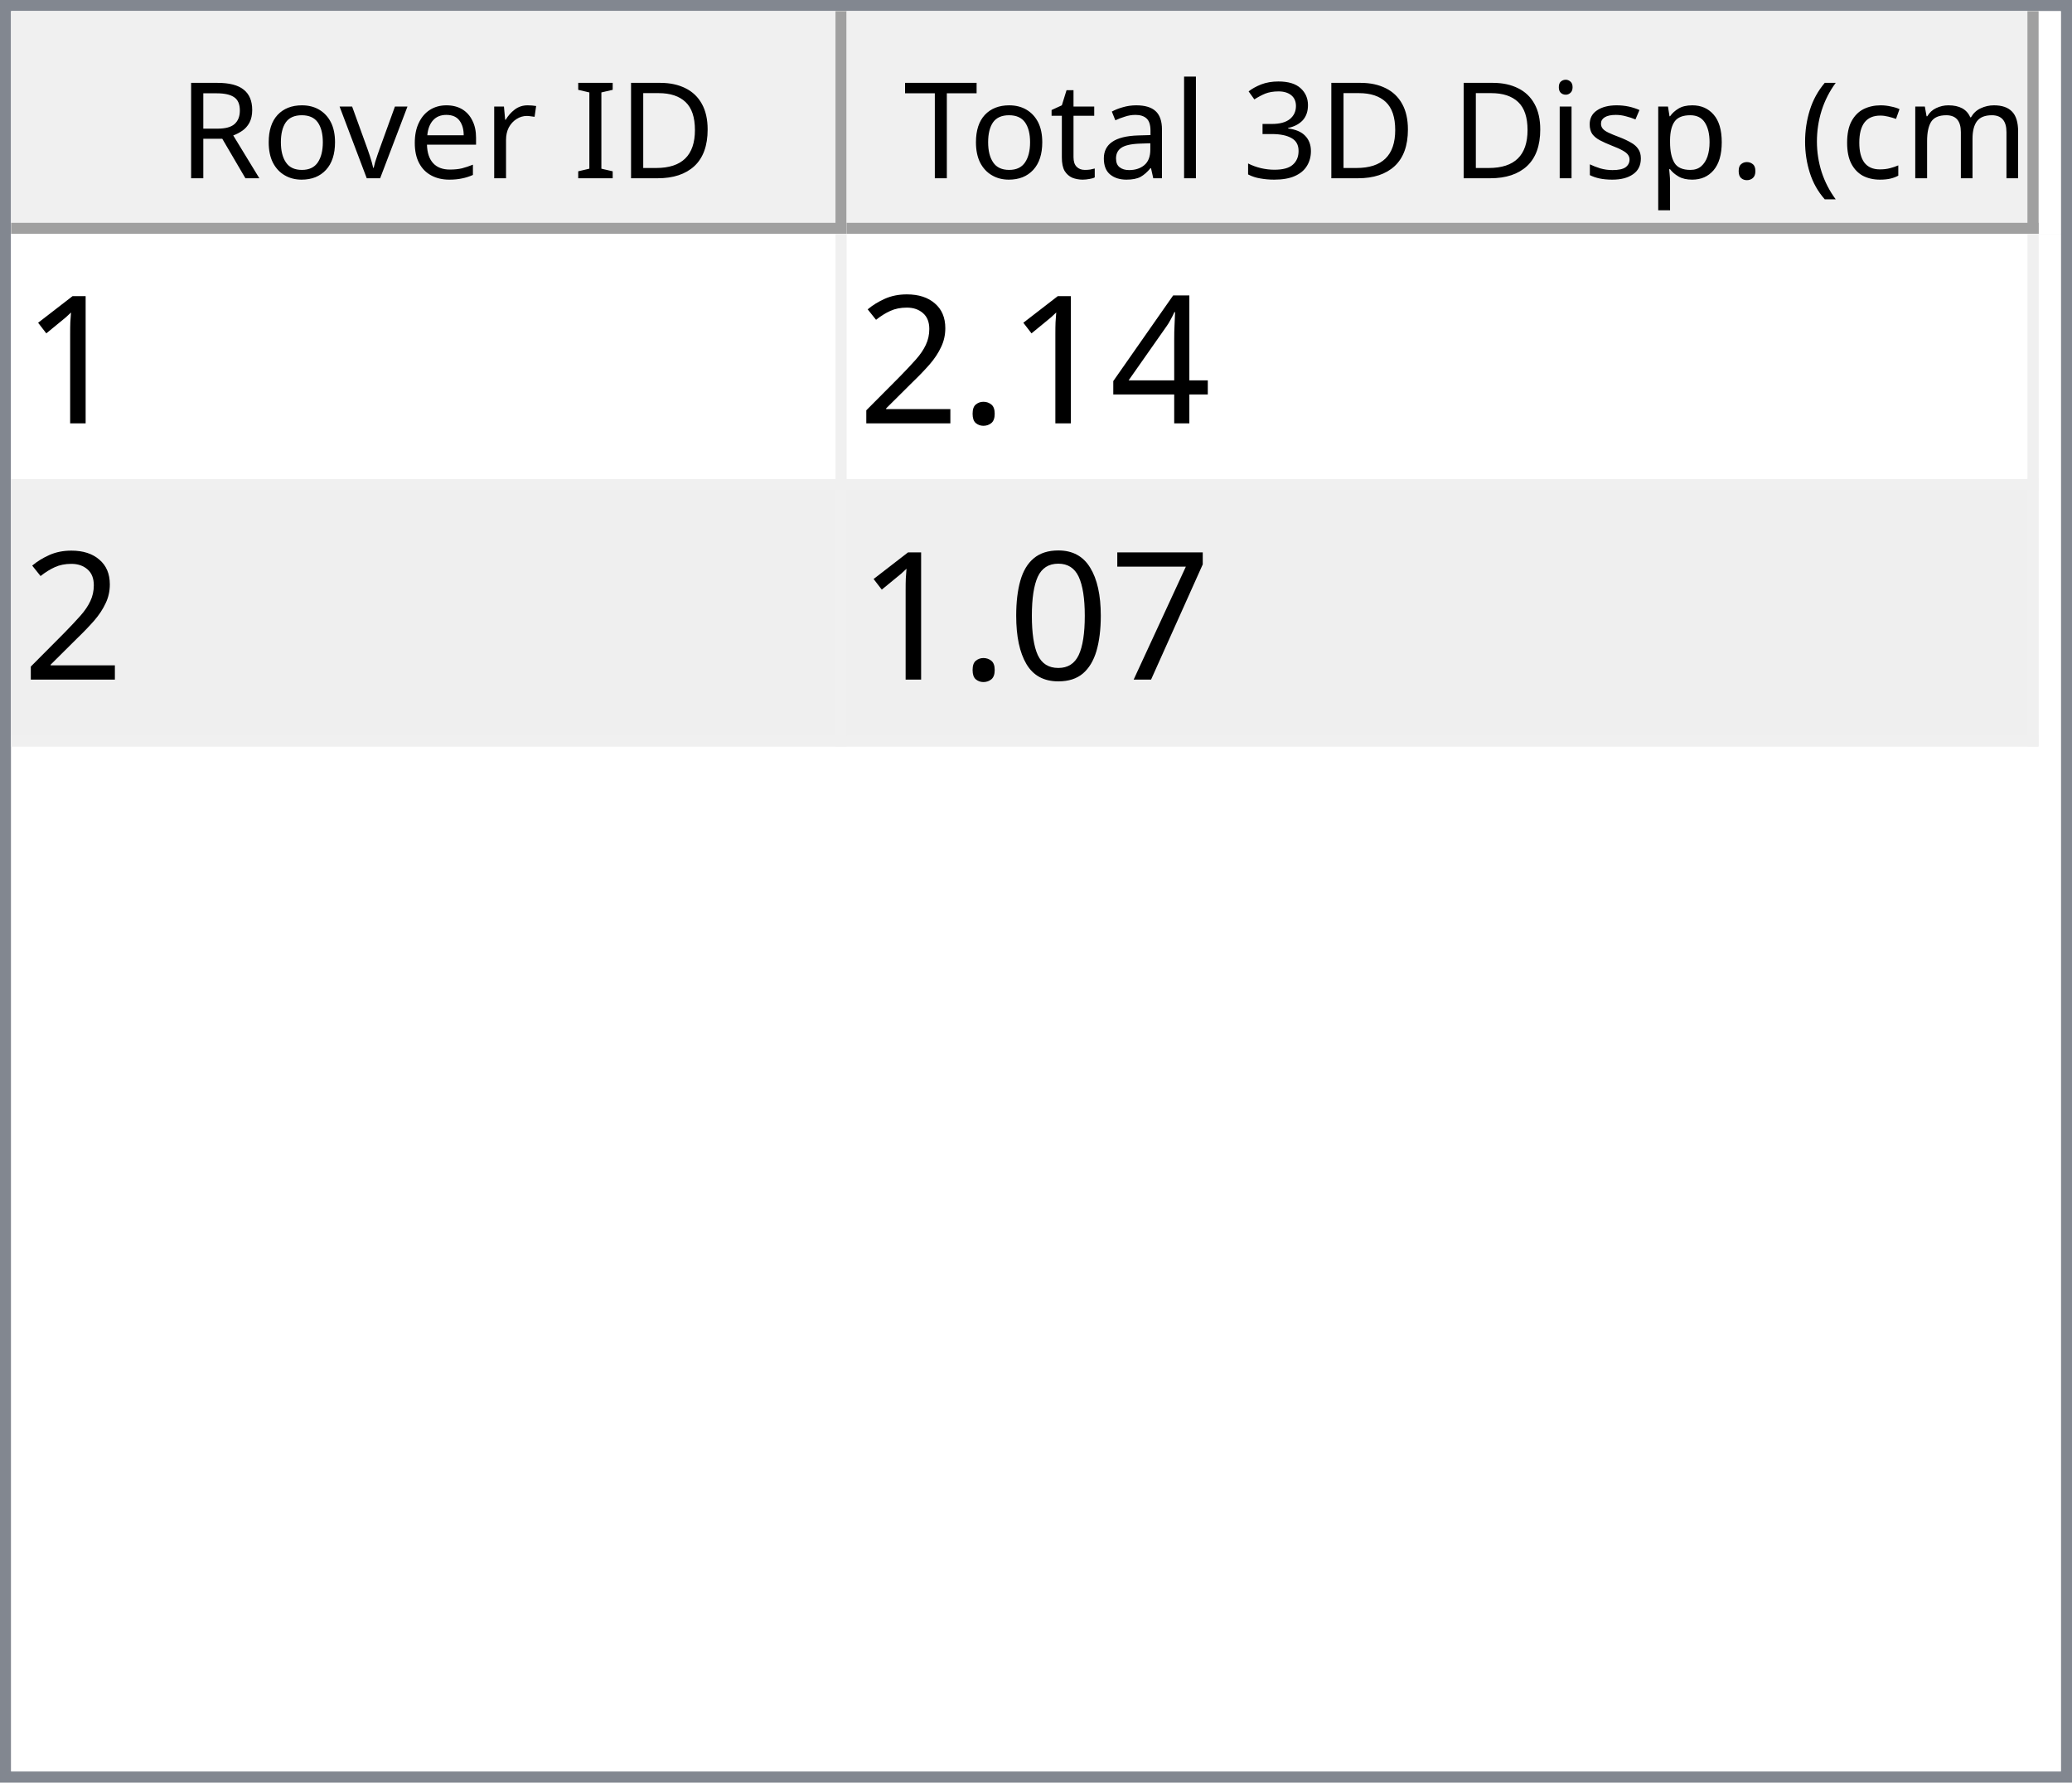
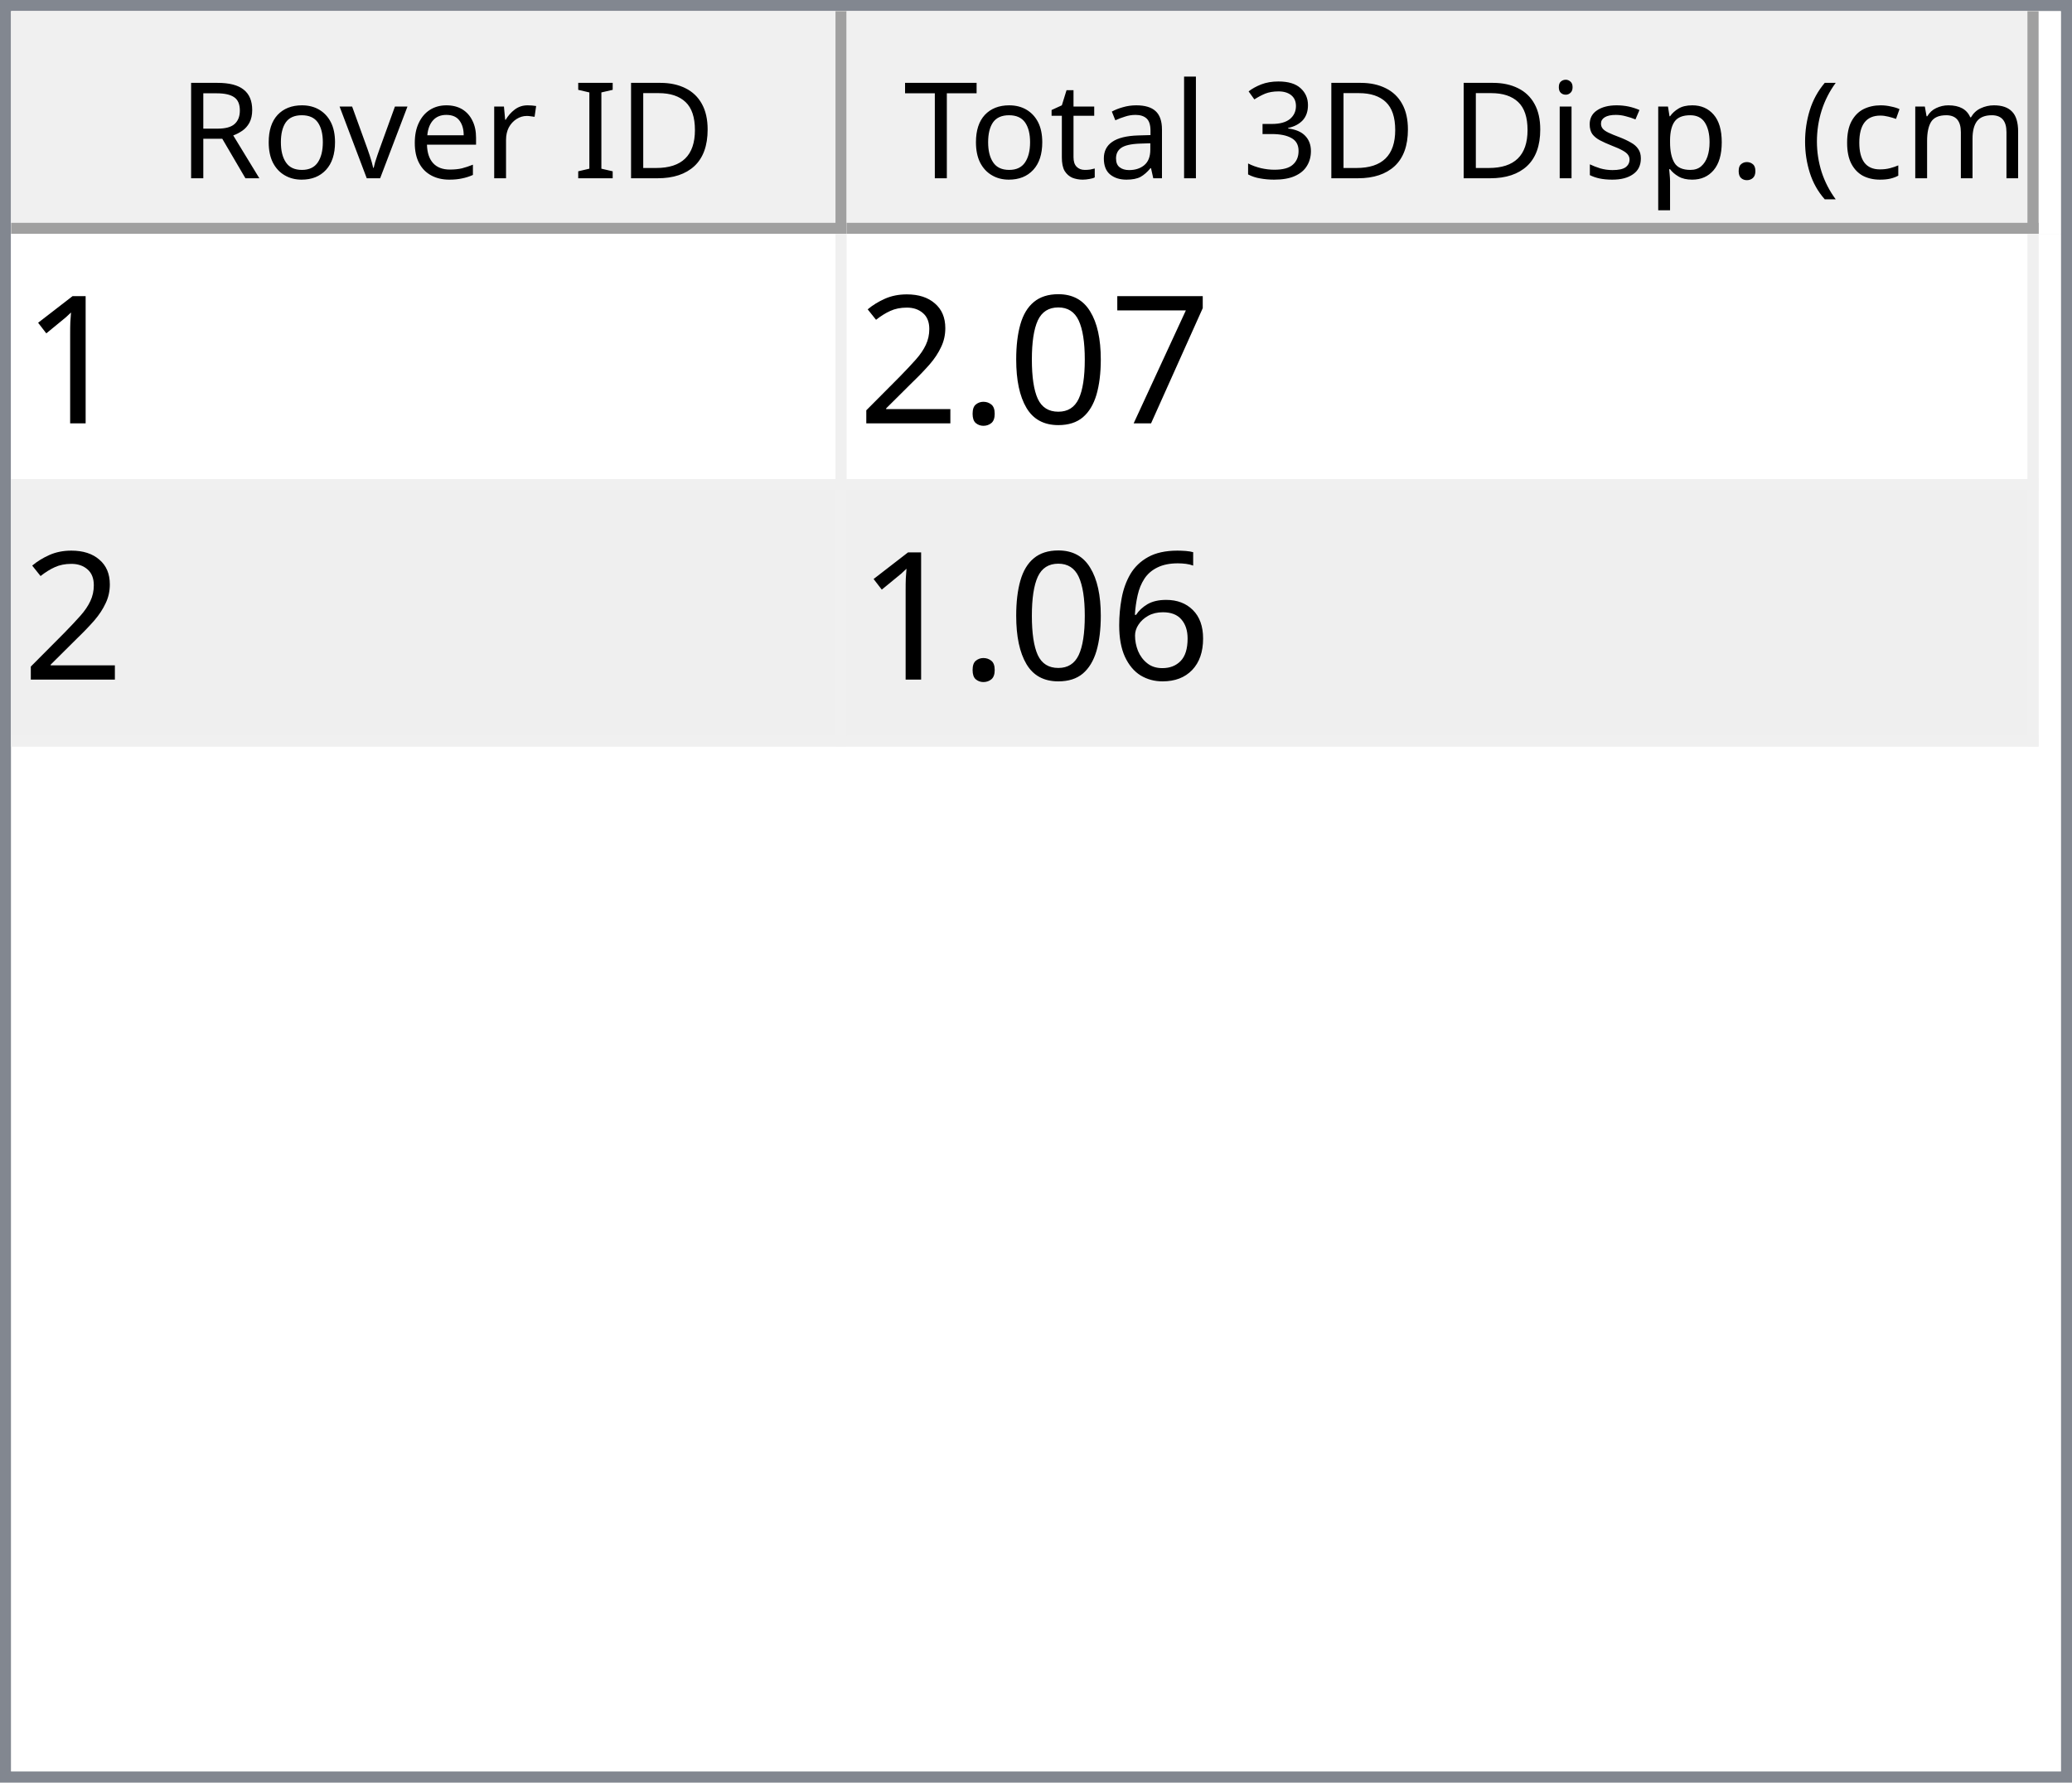
<svg xmlns="http://www.w3.org/2000/svg" style="fill-opacity:1; color-rendering:auto; color-interpolation:auto; text-rendering:auto; stroke:black; stroke-linecap:square; stroke-miterlimit:10; shape-rendering:auto; stroke-opacity:1; fill:black; stroke-dasharray:none; font-weight:normal; stroke-width:1; font-family:'Dialog'; font-style:normal; stroke-linejoin:miter; font-size:12px; stroke-dashoffset:0; image-rendering:auto;" width="186" height="160">
  <defs id="genericDefs" />
  <g>
    <defs id="defs1">
      <clipPath clipPathUnits="userSpaceOnUse" id="clipPath1">
        <path d="M0 0 L186 0 L186 160 L0 160 L0 0 Z" />
      </clipPath>
      <clipPath clipPathUnits="userSpaceOnUse" id="clipPath2">
        <path d="M0 0 L0 160 L186 160 L186 0 Z" />
      </clipPath>
      <clipPath clipPathUnits="userSpaceOnUse" id="clipPath3">
        <path d="M0 0 L0 20 L184 20 L184 0 Z" />
      </clipPath>
      <clipPath clipPathUnits="userSpaceOnUse" id="clipPath4">
        <path d="M0 0 L0 20 L75 20 L75 0 Z" />
      </clipPath>
      <clipPath clipPathUnits="userSpaceOnUse" id="clipPath5">
        <path d="M1 1 L1 19 L74 19 L74 1 Z" />
      </clipPath>
      <clipPath clipPathUnits="userSpaceOnUse" id="clipPath6">
        <path d="M0 0 L0 18 L73 18 L73 0 Z" />
      </clipPath>
      <clipPath clipPathUnits="userSpaceOnUse" id="clipPath7">
        <path d="M-0.5 -0.5 L-0.5 19.5 L74.5 19.5 L74.5 -0.5 Z" />
      </clipPath>
      <clipPath clipPathUnits="userSpaceOnUse" id="clipPath8">
        <path d="M0 0 L0 20 L107 20 L107 0 Z" />
      </clipPath>
      <clipPath clipPathUnits="userSpaceOnUse" id="clipPath9">
        <path d="M1 1 L1 19 L106 19 L106 1 Z" />
      </clipPath>
      <clipPath clipPathUnits="userSpaceOnUse" id="clipPath10">
        <path d="M0 0 L0 18 L105 18 L105 0 Z" />
      </clipPath>
      <clipPath clipPathUnits="userSpaceOnUse" id="clipPath11">
        <path d="M-0.5 -0.5 L-0.5 19.5 L106.5 19.5 L106.5 -0.5 Z" />
      </clipPath>
      <clipPath clipPathUnits="userSpaceOnUse" id="clipPath12">
        <path d="M0 0 L0 138 L184 138 L184 0 Z" />
      </clipPath>
      <clipPath clipPathUnits="userSpaceOnUse" id="clipPath13">
        <path d="M0 0 L0 46 L182 46 L182 0 Z" />
      </clipPath>
      <clipPath clipPathUnits="userSpaceOnUse" id="clipPath14">
        <path d="M-0.5 -0.5 L-0.5 45.5 L181.5 45.5 L181.5 -0.5 Z" />
      </clipPath>
      <clipPath clipPathUnits="userSpaceOnUse" id="clipPath15">
        <path d="M0 0 L0 22 L74 22 L74 0 Z" />
      </clipPath>
      <clipPath clipPathUnits="userSpaceOnUse" id="clipPath16">
        <path d="M0 0 L0 22 L106 22 L106 0 Z" />
      </clipPath>
      <font horiz-adv-x="64.551" id="font1">
        <font-face ascent="107.91" descent="25.098" units-per-em="100" style="font-style:normal; font-family:Segoe UI; font-weight:normal;" />
        <missing-glyph horiz-adv-x="64.551" d="M8.109 0 L8.109 68.266 L56.453 68.266 L56.453 0 L8.109 0 ZM15.328 7.234 L49.219 7.234 L49.219 61.031 L15.328 61.031 L15.328 7.234 Z" />
        <glyph unicode="D" horiz-adv-x="70.117" d="M9.188 0 L9.188 70.016 L28.516 70.016 Q65.531 70.016 65.531 35.891 Q65.531 19.672 55.25 9.836 Q44.969 0 27.734 0 L9.188 0 ZM17.391 62.594 L17.391 7.422 L27.828 7.422 Q41.609 7.422 49.273 14.797 Q56.938 22.172 56.938 35.688 Q56.938 62.594 28.328 62.594 L17.391 62.594 Z" />
        <glyph unicode="I" horiz-adv-x="26.611" d="M17.391 0 L9.188 0 L9.188 70.016 L17.391 70.016 L17.391 0 Z" />
        <glyph unicode=" " horiz-adv-x="27.393" d="" />
        <glyph unicode="r" horiz-adv-x="34.766" d="M34.188 41.891 Q32.078 43.5 28.125 43.5 Q23 43.5 19.555 38.672 Q16.109 33.844 16.109 25.484 L16.109 0 L8.109 0 L8.109 50 L16.109 50 L16.109 39.703 L16.312 39.703 Q18.016 44.969 21.531 47.922 Q25.047 50.875 29.391 50.875 Q32.516 50.875 34.188 50.203 L34.188 41.891 Z" />
        <glyph unicode="e" horiz-adv-x="52.295" d="M48.297 23 L12.984 23 Q13.188 14.656 17.484 10.109 Q21.781 5.562 29.297 5.562 Q37.75 5.562 44.828 11.141 L44.828 3.609 Q38.234 -1.172 27.391 -1.172 Q16.797 -1.172 10.742 5.641 Q4.688 12.453 4.688 24.812 Q4.688 36.469 11.305 43.82 Q17.922 51.172 27.734 51.172 Q37.547 51.172 42.922 44.828 Q48.297 38.484 48.297 27.203 L48.297 23 ZM40.094 29.781 Q40.047 36.719 36.75 40.578 Q33.453 44.438 27.594 44.438 Q21.922 44.438 17.969 40.383 Q14.016 36.328 13.094 29.781 L40.094 29.781 Z" />
        <glyph unicode="v" horiz-adv-x="47.9" d="M47.406 50 L27.484 0 L19.625 0 L0.688 50 L9.469 50 L22.172 13.672 Q23.578 9.672 23.922 6.688 L24.125 6.688 Q24.609 10.453 25.688 13.484 L38.969 50 L47.406 50 Z" />
        <glyph unicode="o" horiz-adv-x="58.594" d="M29 -1.172 Q17.922 -1.172 11.305 5.836 Q4.688 12.844 4.688 24.422 Q4.688 37.016 11.57 44.094 Q18.453 51.172 30.172 51.172 Q41.359 51.172 47.633 44.289 Q53.906 37.406 53.906 25.203 Q53.906 13.234 47.141 6.031 Q40.375 -1.172 29 -1.172 ZM29.594 44.438 Q21.875 44.438 17.383 39.188 Q12.891 33.938 12.891 24.703 Q12.891 15.828 17.43 10.695 Q21.969 5.562 29.594 5.562 Q37.359 5.562 41.531 10.594 Q45.703 15.625 45.703 24.906 Q45.703 34.281 41.531 39.359 Q37.359 44.438 29.594 44.438 Z" />
        <glyph unicode="R" horiz-adv-x="59.814" d="M59.375 0 L49.609 0 L37.891 19.625 Q36.281 22.359 34.766 24.289 Q33.25 26.219 31.664 27.438 Q30.078 28.656 28.25 29.219 Q26.422 29.781 24.125 29.781 L17.391 29.781 L17.391 0 L9.188 0 L9.188 70.016 L30.078 70.016 Q34.672 70.016 38.555 68.867 Q42.438 67.719 45.289 65.375 Q48.141 63.031 49.758 59.547 Q51.375 56.062 51.375 51.375 Q51.375 47.703 50.273 44.656 Q49.172 41.609 47.148 39.211 Q45.125 36.812 42.266 35.133 Q39.406 33.453 35.844 32.516 L35.844 32.328 Q37.594 31.547 38.891 30.547 Q40.188 29.547 41.359 28.18 Q42.531 26.812 43.68 25.078 Q44.828 23.344 46.234 21.047 L59.375 0 ZM17.391 62.594 L17.391 37.203 L28.516 37.203 Q31.594 37.203 34.203 38.133 Q36.812 39.062 38.719 40.797 Q40.625 42.531 41.703 45.047 Q42.781 47.562 42.781 50.688 Q42.781 56.297 39.141 59.445 Q35.5 62.594 28.609 62.594 L17.391 62.594 Z" />
        <glyph unicode=")" horiz-adv-x="30.176" d="M8.297 -15.922 L1.172 -15.922 Q16.406 2.344 16.406 26.812 Q16.406 51.469 1.078 70.016 L8.297 70.016 Q23.531 52.156 23.531 26.703 Q23.531 1.375 8.297 -15.922 Z" />
        <glyph unicode="m" horiz-adv-x="86.133" d="M79.109 0 L71.094 0 L71.094 28.719 Q71.094 37.016 68.531 40.727 Q65.969 44.438 59.906 44.438 Q54.781 44.438 51.195 39.75 Q47.609 35.062 47.609 28.516 L47.609 0 L39.594 0 L39.594 29.688 Q39.594 44.438 28.219 44.438 Q22.953 44.438 19.531 40.016 Q16.109 35.594 16.109 28.516 L16.109 0 L8.109 0 L8.109 50 L16.109 50 L16.109 42.094 L16.312 42.094 Q21.625 51.172 31.844 51.172 Q36.969 51.172 40.773 48.312 Q44.578 45.453 46 40.828 Q51.562 51.172 62.594 51.172 Q79.109 51.172 79.109 30.812 L79.109 0 Z" />
        <glyph unicode="c" horiz-adv-x="46.191" d="M42.188 2.297 Q36.422 -1.172 28.516 -1.172 Q17.828 -1.172 11.258 5.789 Q4.688 12.75 4.688 23.828 Q4.688 36.188 11.766 43.68 Q18.844 51.172 30.672 51.172 Q37.25 51.172 42.281 48.734 L42.281 40.531 Q36.719 44.438 30.375 44.438 Q22.703 44.438 17.797 38.945 Q12.891 33.453 12.891 24.516 Q12.891 15.719 17.508 10.641 Q22.125 5.562 29.891 5.562 Q36.422 5.562 42.188 9.906 L42.188 2.297 Z" />
        <glyph unicode="(" horiz-adv-x="30.176" d="M29.109 -15.922 L21.969 -15.922 Q6.844 1.375 6.844 26.703 Q6.844 52.156 21.969 70.016 L29.203 70.016 Q13.875 51.469 13.875 26.812 Q13.875 2.344 29.109 -15.922 Z" />
        <glyph unicode="." horiz-adv-x="21.68" d="M10.891 -1.078 Q8.641 -1.078 7.055 0.539 Q5.469 2.156 5.469 4.391 Q5.469 6.641 7.055 8.273 Q8.641 9.906 10.891 9.906 Q13.188 9.906 14.797 8.273 Q16.406 6.641 16.406 4.391 Q16.406 2.156 14.797 0.539 Q13.188 -1.078 10.891 -1.078 Z" />
        <glyph unicode="p" horiz-adv-x="58.789" d="M16.312 7.234 L16.109 7.234 L16.109 -23 L8.109 -23 L8.109 50 L16.109 50 L16.109 41.219 L16.312 41.219 Q22.219 51.172 33.594 51.172 Q43.266 51.172 48.688 44.461 Q54.109 37.75 54.109 26.469 Q54.109 13.922 48 6.375 Q41.891 -1.172 31.297 -1.172 Q21.578 -1.172 16.312 7.234 ZM16.109 27.391 L16.109 20.406 Q16.109 14.203 20.141 9.883 Q24.172 5.562 30.375 5.562 Q37.641 5.562 41.773 11.133 Q45.906 16.703 45.906 26.609 Q45.906 34.969 42.047 39.703 Q38.188 44.438 31.594 44.438 Q24.609 44.438 20.359 39.578 Q16.109 34.719 16.109 27.391 Z" />
        <glyph unicode="s" horiz-adv-x="42.432" d="M5.078 1.812 L5.078 10.406 Q11.625 5.562 19.484 5.562 Q30.031 5.562 30.031 12.594 Q30.031 14.594 29.125 15.992 Q28.219 17.391 26.68 18.461 Q25.141 19.531 23.07 20.383 Q21 21.234 18.609 22.172 Q15.281 23.484 12.766 24.828 Q10.25 26.172 8.57 27.859 Q6.891 29.547 6.031 31.695 Q5.172 33.844 5.172 36.719 Q5.172 40.234 6.789 42.945 Q8.406 45.656 11.086 47.484 Q13.766 49.312 17.211 50.242 Q20.656 51.172 24.312 51.172 Q30.812 51.172 35.938 48.922 L35.938 40.828 Q30.422 44.438 23.25 44.438 Q21 44.438 19.195 43.922 Q17.391 43.406 16.094 42.477 Q14.797 41.547 14.086 40.258 Q13.375 38.969 13.375 37.406 Q13.375 35.453 14.086 34.133 Q14.797 32.812 16.164 31.789 Q17.531 30.766 19.484 29.938 Q21.438 29.109 23.922 28.125 Q27.25 26.859 29.883 25.516 Q32.516 24.172 34.375 22.484 Q36.234 20.797 37.234 18.602 Q38.234 16.406 38.234 13.375 Q38.234 9.672 36.602 6.938 Q34.969 4.203 32.234 2.398 Q29.5 0.594 25.93 -0.289 Q22.359 -1.172 18.453 -1.172 Q10.75 -1.172 5.078 1.812 Z" />
        <glyph unicode="i" horiz-adv-x="24.219" d="M12.203 62.703 Q10.062 62.703 8.547 64.164 Q7.031 65.625 7.031 67.875 Q7.031 70.125 8.547 71.609 Q10.062 73.094 12.203 73.094 Q14.406 73.094 15.945 71.609 Q17.484 70.125 17.484 67.875 Q17.484 65.719 15.945 64.211 Q14.406 62.703 12.203 62.703 ZM16.109 0 L8.109 0 L8.109 50 L16.109 50 L16.109 0 Z" />
        <glyph unicode="3" horiz-adv-x="53.906" d="M46.531 19.828 Q46.531 15.094 44.75 11.211 Q42.969 7.328 39.719 4.57 Q36.469 1.812 31.93 0.297 Q27.391 -1.219 21.922 -1.219 Q11.922 -1.219 6 2.594 L6 11.188 Q13.094 5.609 22.219 5.609 Q25.875 5.609 28.828 6.539 Q31.781 7.469 33.906 9.227 Q36.031 10.984 37.18 13.477 Q38.328 15.969 38.328 19.094 Q38.328 32.812 18.797 32.812 L12.984 32.812 L12.984 39.594 L18.5 39.594 Q35.797 39.594 35.797 52.484 Q35.797 64.406 22.609 64.406 Q15.188 64.406 8.688 59.422 L8.688 67.188 Q15.375 71.188 24.609 71.188 Q29 71.188 32.57 69.969 Q36.141 68.75 38.68 66.555 Q41.219 64.359 42.609 61.281 Q44 58.203 44 54.5 Q44 40.672 30.031 36.719 L30.031 36.531 Q33.594 36.141 36.625 34.797 Q39.656 33.453 41.852 31.305 Q44.047 29.156 45.289 26.25 Q46.531 23.344 46.531 19.828 Z" />
        <glyph unicode="l" horiz-adv-x="24.219" d="M16.109 0 L8.109 0 L8.109 74.031 L16.109 74.031 L16.109 0 Z" />
        <glyph unicode="a" horiz-adv-x="50.879" d="M43.891 0 L35.891 0 L35.891 7.812 L35.688 7.812 Q30.469 -1.172 20.312 -1.172 Q12.844 -1.172 8.617 2.781 Q4.391 6.734 4.391 13.281 Q4.391 27.297 20.906 29.594 L35.891 31.688 Q35.891 44.438 25.594 44.438 Q16.547 44.438 9.281 38.281 L9.281 46.484 Q16.656 51.172 26.266 51.172 Q43.891 51.172 43.891 32.516 L43.891 0 ZM35.891 25.297 L23.828 23.641 Q18.266 22.859 15.43 20.875 Q12.594 18.891 12.594 13.875 Q12.594 10.203 15.211 7.883 Q17.828 5.562 22.172 5.562 Q28.125 5.562 32.008 9.742 Q35.891 13.922 35.891 20.312 L35.891 25.297 Z" />
        <glyph unicode="t" horiz-adv-x="33.887" d="M31.297 0.484 Q28.469 -1.078 23.828 -1.078 Q10.688 -1.078 10.688 13.578 L10.688 43.172 L2.094 43.172 L2.094 50 L10.688 50 L10.688 62.203 L18.703 64.797 L18.703 50 L31.297 50 L31.297 43.172 L18.703 43.172 L18.703 14.984 Q18.703 9.969 20.414 7.82 Q22.125 5.672 26.078 5.672 Q29.109 5.672 31.297 7.328 L31.297 0.484 Z" />
        <glyph unicode="T" horiz-adv-x="52.393" d="M50.594 62.594 L30.375 62.594 L30.375 0 L22.172 0 L22.172 62.594 L2 62.594 L2 70.016 L50.594 70.016 L50.594 62.594 Z" />
      </font>
      <font horiz-adv-x="75.0" id="font2">
        <font-face ascent="100.537" descent="21.973" units-per-em="100" style="font-style:normal; font-family:sans-serif; font-weight:normal;" />
        <missing-glyph horiz-adv-x="75.0" d="M12.5 0 L12.5 62.5 L62.5 62.5 L62.5 0 L12.5 0 ZM14.062 1.562 L60.938 1.562 L60.938 60.938 L14.062 60.938 L14.062 1.562 Z" />
        <glyph unicode="1" horiz-adv-x="55.615" d="M37.25 0 L28.469 0 L28.469 56 Q25.297 52.984 20.141 49.953 Q14.984 46.922 10.891 45.406 L10.891 53.906 Q18.266 57.375 23.781 62.305 Q29.297 67.234 31.594 71.875 L37.25 71.875 L37.25 0 Z" />
-         <glyph unicode="4" horiz-adv-x="55.615" d="M32.328 0 L32.328 17.141 L1.266 17.141 L1.266 25.203 L33.938 71.578 L41.109 71.578 L41.109 25.203 L50.781 25.203 L50.781 17.141 L41.109 17.141 L41.109 0 L32.328 0 ZM32.328 25.203 L32.328 57.469 L9.906 25.203 L32.328 25.203 Z" />
+         <glyph unicode="7" horiz-adv-x="55.615" d="M4.734 62.203 L4.734 70.656 L51.078 70.656 L51.078 63.812 Q44.234 56.547 37.523 44.484 Q30.812 32.422 27.156 19.672 Q24.516 10.688 23.781 0 L14.75 0 Q14.891 8.453 18.062 20.414 Q21.234 32.375 27.172 43.484 Q33.109 54.594 39.797 62.203 L4.734 62.203 Z" />
+         <glyph unicode="0" horiz-adv-x="55.615" d="M4.156 35.297 Q4.156 48 6.766 55.742 Q9.375 63.484 14.523 67.68 Q19.672 71.875 27.484 71.875 Q33.25 71.875 37.594 69.555 Q41.938 67.234 44.773 62.867 Q47.609 58.5 49.219 52.227 Q50.828 45.953 50.828 35.297 Q50.828 22.703 48.242 14.969 Q45.656 7.234 40.508 3.008 Q35.359 -1.219 27.484 -1.219 Q17.141 -1.219 11.234 6.203 Q4.156 15.141 4.156 35.297 ZM13.188 35.297 Q13.188 17.672 17.312 11.836 Q21.438 6 27.484 6 Q33.547 6 37.672 11.859 Q41.797 17.719 41.797 35.297 Q41.797 52.984 37.672 58.789 Q33.547 64.594 27.391 64.594 Q21.344 64.594 17.719 59.469 Q13.188 52.938 13.188 35.297 Z" />
        <glyph unicode="." horiz-adv-x="27.783" d="M9.078 0 L9.078 10.016 L19.094 10.016 L19.094 0 L9.078 0 Z" />
        <glyph unicode="2" horiz-adv-x="55.615" d="M50.344 8.453 L50.344 0 L3.031 0 Q2.938 3.172 4.047 6.109 Q5.859 10.938 9.836 15.625 Q13.812 20.312 21.344 26.469 Q33.016 36.031 37.117 41.625 Q41.219 47.219 41.219 52.203 Q41.219 57.422 37.477 61.008 Q33.734 64.594 27.734 64.594 Q21.391 64.594 17.578 60.789 Q13.766 56.984 13.719 50.25 L4.688 51.172 Q5.609 61.281 11.664 66.578 Q17.719 71.875 27.938 71.875 Q38.234 71.875 44.242 66.164 Q50.25 60.453 50.25 52 Q50.25 47.703 48.492 43.555 Q46.734 39.406 42.656 34.812 Q38.578 30.219 29.109 22.219 Q21.188 15.578 18.945 13.211 Q16.703 10.844 15.234 8.453 L50.344 8.453 Z" />
-         <glyph unicode="7" horiz-adv-x="55.615" d="M4.734 62.203 L4.734 70.656 L51.078 70.656 L51.078 63.812 Q44.234 56.547 37.523 44.484 Q30.812 32.422 27.156 19.672 Q24.516 10.688 23.781 0 L14.75 0 Q14.891 8.453 18.062 20.414 Q21.234 32.375 27.172 43.484 Q33.109 54.594 39.797 62.203 L4.734 62.203 Z" />
-         <glyph unicode="0" horiz-adv-x="55.615" d="M4.156 35.297 Q4.156 48 6.766 55.742 Q9.375 63.484 14.523 67.68 Q19.672 71.875 27.484 71.875 Q33.25 71.875 37.594 69.555 Q41.938 67.234 44.773 62.867 Q47.609 58.5 49.219 52.227 Q50.828 45.953 50.828 35.297 Q50.828 22.703 48.242 14.969 Q45.656 7.234 40.508 3.008 Q35.359 -1.219 27.484 -1.219 Q17.141 -1.219 11.234 6.203 Q4.156 15.141 4.156 35.297 ZM13.188 35.297 Q13.188 17.672 17.312 11.836 Q21.438 6 27.484 6 Q33.547 6 37.672 11.859 Q41.797 17.719 41.797 35.297 Q41.797 52.984 37.672 58.789 Q33.547 64.594 27.391 64.594 Q21.344 64.594 17.719 59.469 Q13.188 52.938 13.188 35.297 Z" />
+         <glyph unicode="6" horiz-adv-x="55.615" d="M49.75 54.047 L41.016 53.375 Q39.844 58.547 37.703 60.891 Q34.125 64.656 28.906 64.656 Q24.703 64.656 21.531 62.312 Q17.391 59.281 14.992 53.469 Q12.594 47.656 12.5 36.922 Q15.672 41.75 20.266 44.094 Q24.859 46.438 29.891 46.438 Q38.672 46.438 44.852 39.969 Q51.031 33.5 51.031 23.25 Q51.031 16.5 48.125 10.719 Q45.219 4.938 40.141 1.859 Q35.062 -1.219 28.609 -1.219 Q17.625 -1.219 10.695 6.859 Q3.766 14.938 3.766 33.5 Q3.766 54.25 11.422 63.672 Q18.109 71.875 29.438 71.875 Q37.891 71.875 43.289 67.141 Q48.688 62.406 49.75 54.047 ZM13.875 23.188 Q13.875 18.656 15.797 14.508 Q17.719 10.359 21.188 8.18 Q24.656 6 28.469 6 Q34.031 6 38.039 10.492 Q42.047 14.984 42.047 22.703 Q42.047 30.125 38.086 34.398 Q34.125 38.672 28.125 38.672 Q22.172 38.672 18.023 34.398 Q13.875 30.125 13.875 23.188 Z" />
      </font>
    </defs>
    <g style="fill:white; stroke:white;">
      <rect x="0" y="0" width="186" style="clip-path:url(#clipPath1); stroke:none;" height="160" />
    </g>
    <g style="fill:white; text-rendering:optimizeSpeed; color-rendering:optimizeSpeed; image-rendering:optimizeSpeed; shape-rendering:crispEdges; stroke:white; color-interpolation:sRGB;">
      <rect x="0" width="186" height="160" y="0" style="stroke:none;" />
      <path style="stroke:none;" d="M0 160 L186 160 L186 0 L0 0 Z" />
    </g>
    <g style="fill:rgb(240,240,240); font-family:'Segoe UI'; stroke:rgb(240,240,240);">
      <rect x="0" y="0" width="186" style="clip-path:url(#clipPath2); stroke:none;" height="160" />
    </g>
    <g style="fill:rgb(130,135,144); font-family:'Segoe UI'; stroke:rgb(130,135,144);">
      <path d="M0 0 L186 0 L186 160 L0 160 L0 0 ZM1 1 L185 1 L185 159 L1 159 L1 1 Z" style="fill-rule:evenodd; clip-path:url(#clipPath2); stroke:none;" />
    </g>
    <g style="fill:white; font-family:'Segoe UI'; stroke:white;" transform="translate(1,1)">
      <rect x="0" y="0" width="184" style="clip-path:url(#clipPath3); stroke:none;" height="20" />
    </g>
    <g style="fill:rgb(240,240,240); font-family:'Segoe UI'; stroke:rgb(240,240,240);" transform="translate(1,1)">
      <rect x="0" y="0" width="75" style="clip-path:url(#clipPath4); stroke:none;" height="20" />
    </g>
    <g style="font-family:'Segoe UI';" transform="translate(2,2)">
      <text x="14" xml:space="preserve" y="14" style="clip-path:url(#clipPath6); stroke:none;">Rover ID</text>
    </g>
    <g style="fill:rgb(160,160,160); font-family:'Segoe UI'; stroke:rgb(160,160,160); stroke-linejoin:bevel;" transform="translate(1.5,1.5)">
      <line x1="74" x2="74" y1="0" style="fill:none; clip-path:url(#clipPath7);" y2="19" />
    </g>
    <g style="fill:rgb(160,160,160); font-family:'Segoe UI'; stroke:rgb(160,160,160); stroke-linejoin:bevel;" transform="matrix(1,0,0,1,1,1) translate(0.5,0.5)">
      <line x1="0" x2="74" y1="19" style="fill:none; clip-path:url(#clipPath7);" y2="19" />
    </g>
    <g style="fill:rgb(240,240,240); font-family:'Segoe UI'; stroke:rgb(240,240,240);" transform="translate(76,1)">
      <rect x="0" y="0" width="107" style="clip-path:url(#clipPath8); stroke:none;" height="20" />
    </g>
    <g style="font-family:'Segoe UI';" transform="translate(77,2)">
      <text x="1" xml:space="preserve" y="14" style="clip-path:url(#clipPath10); stroke:none;"> Total 3D Disp. (cm)</text>
    </g>
    <g style="fill:rgb(160,160,160); font-family:'Segoe UI'; stroke:rgb(160,160,160); stroke-linejoin:bevel;" transform="translate(76.5,1.5)">
      <line x1="106" x2="106" y1="0" style="fill:none; clip-path:url(#clipPath11);" y2="19" />
    </g>
    <g style="fill:rgb(160,160,160); font-family:'Segoe UI'; stroke:rgb(160,160,160); stroke-linejoin:bevel;" transform="matrix(1,0,0,1,76,1) translate(0.5,0.5)">
      <line x1="0" x2="106" y1="19" style="fill:none; clip-path:url(#clipPath11);" y2="19" />
    </g>
    <g style="fill:white; font-family:'Segoe UI'; stroke:white;" transform="translate(1,21)">
      <rect x="0" y="0" width="184" style="clip-path:url(#clipPath12); stroke:none;" height="138" />
    </g>
    <g style="fill:rgb(240,240,240); font-size:16px; font-family:sans-serif; stroke:rgb(240,240,240);" transform="translate(1,21)">
      <rect x="0" y="0" width="182" style="clip-path:url(#clipPath13); stroke:none;" height="46" />
      <line transform="translate(0.5,0.5)" x1="0" x2="181" y1="22" style="clip-path:url(#clipPath14); fill:none; stroke-linejoin:bevel;" y2="22" />
    </g>
    <g transform="matrix(1,0,0,1,1,21) translate(0.5,0.5)" style="fill:rgb(240,240,240); font-size:16px; font-family:sans-serif; stroke:rgb(240,240,240); stroke-linejoin:bevel;">
      <line x1="0" x2="181" y1="45" style="fill:none; clip-path:url(#clipPath14);" y2="45" />
    </g>
    <g transform="matrix(1,0,0,1,1,21) translate(0.5,0.5)" style="fill:rgb(240,240,240); font-size:16px; font-family:sans-serif; stroke:rgb(240,240,240); stroke-linejoin:bevel;">
      <line x1="74" x2="74" y1="0" style="fill:none; clip-path:url(#clipPath14);" y2="45" />
    </g>
    <g transform="matrix(1,0,0,1,1,21) translate(0.5,0.5)" style="fill:rgb(240,240,240); font-size:16px; font-family:sans-serif; stroke:rgb(240,240,240); stroke-linejoin:bevel;">
      <line x1="181" x2="181" y1="0" style="fill:none; clip-path:url(#clipPath14);" y2="45" />
    </g>
    <g style="fill:white; font-size:16px; font-family:sans-serif; stroke:white;" transform="matrix(1,0,0,1,1,21)">
      <rect x="0" y="0" width="74" style="clip-path:url(#clipPath15); stroke:none;" height="22" />
      <text x="1" y="17" style="fill:black; clip-path:url(#clipPath15); stroke:none;" xml:space="preserve">1</text>
    </g>
    <g style="fill:white; font-size:16px; font-family:sans-serif; stroke:white;" transform="matrix(1,0,0,1,1,21) translate(75,0)">
      <rect x="0" y="0" width="106" style="clip-path:url(#clipPath16); stroke:none;" height="22" />
-       <text x="1" y="17" style="fill:black; clip-path:url(#clipPath16); stroke:none;" xml:space="preserve">2.14</text>
+       <text x="1" y="17" style="fill:black; clip-path:url(#clipPath16); stroke:none;" xml:space="preserve">2.07</text>
    </g>
    <g style="fill:rgb(239,239,239); font-size:16px; font-family:sans-serif; stroke:rgb(239,239,239);" transform="matrix(1,0,0,1,1,21) translate(0,23)">
      <rect x="0" y="0" width="74" style="clip-path:url(#clipPath15); stroke:none;" height="22" />
      <text x="1" y="17" style="fill:black; clip-path:url(#clipPath15); stroke:none;" xml:space="preserve">2</text>
    </g>
    <g style="fill:rgb(239,239,239); font-size:16px; font-family:sans-serif; stroke:rgb(239,239,239);" transform="matrix(1,0,0,1,1,21) translate(75,23)">
      <rect x="0" y="0" width="106" style="clip-path:url(#clipPath16); stroke:none;" height="22" />
-       <text x="1" y="17" style="fill:black; clip-path:url(#clipPath16); stroke:none;" xml:space="preserve">1.07</text>
+       <text x="1" y="17" style="fill:black; clip-path:url(#clipPath16); stroke:none;" xml:space="preserve">1.06</text>
    </g>
  </g>
</svg>
